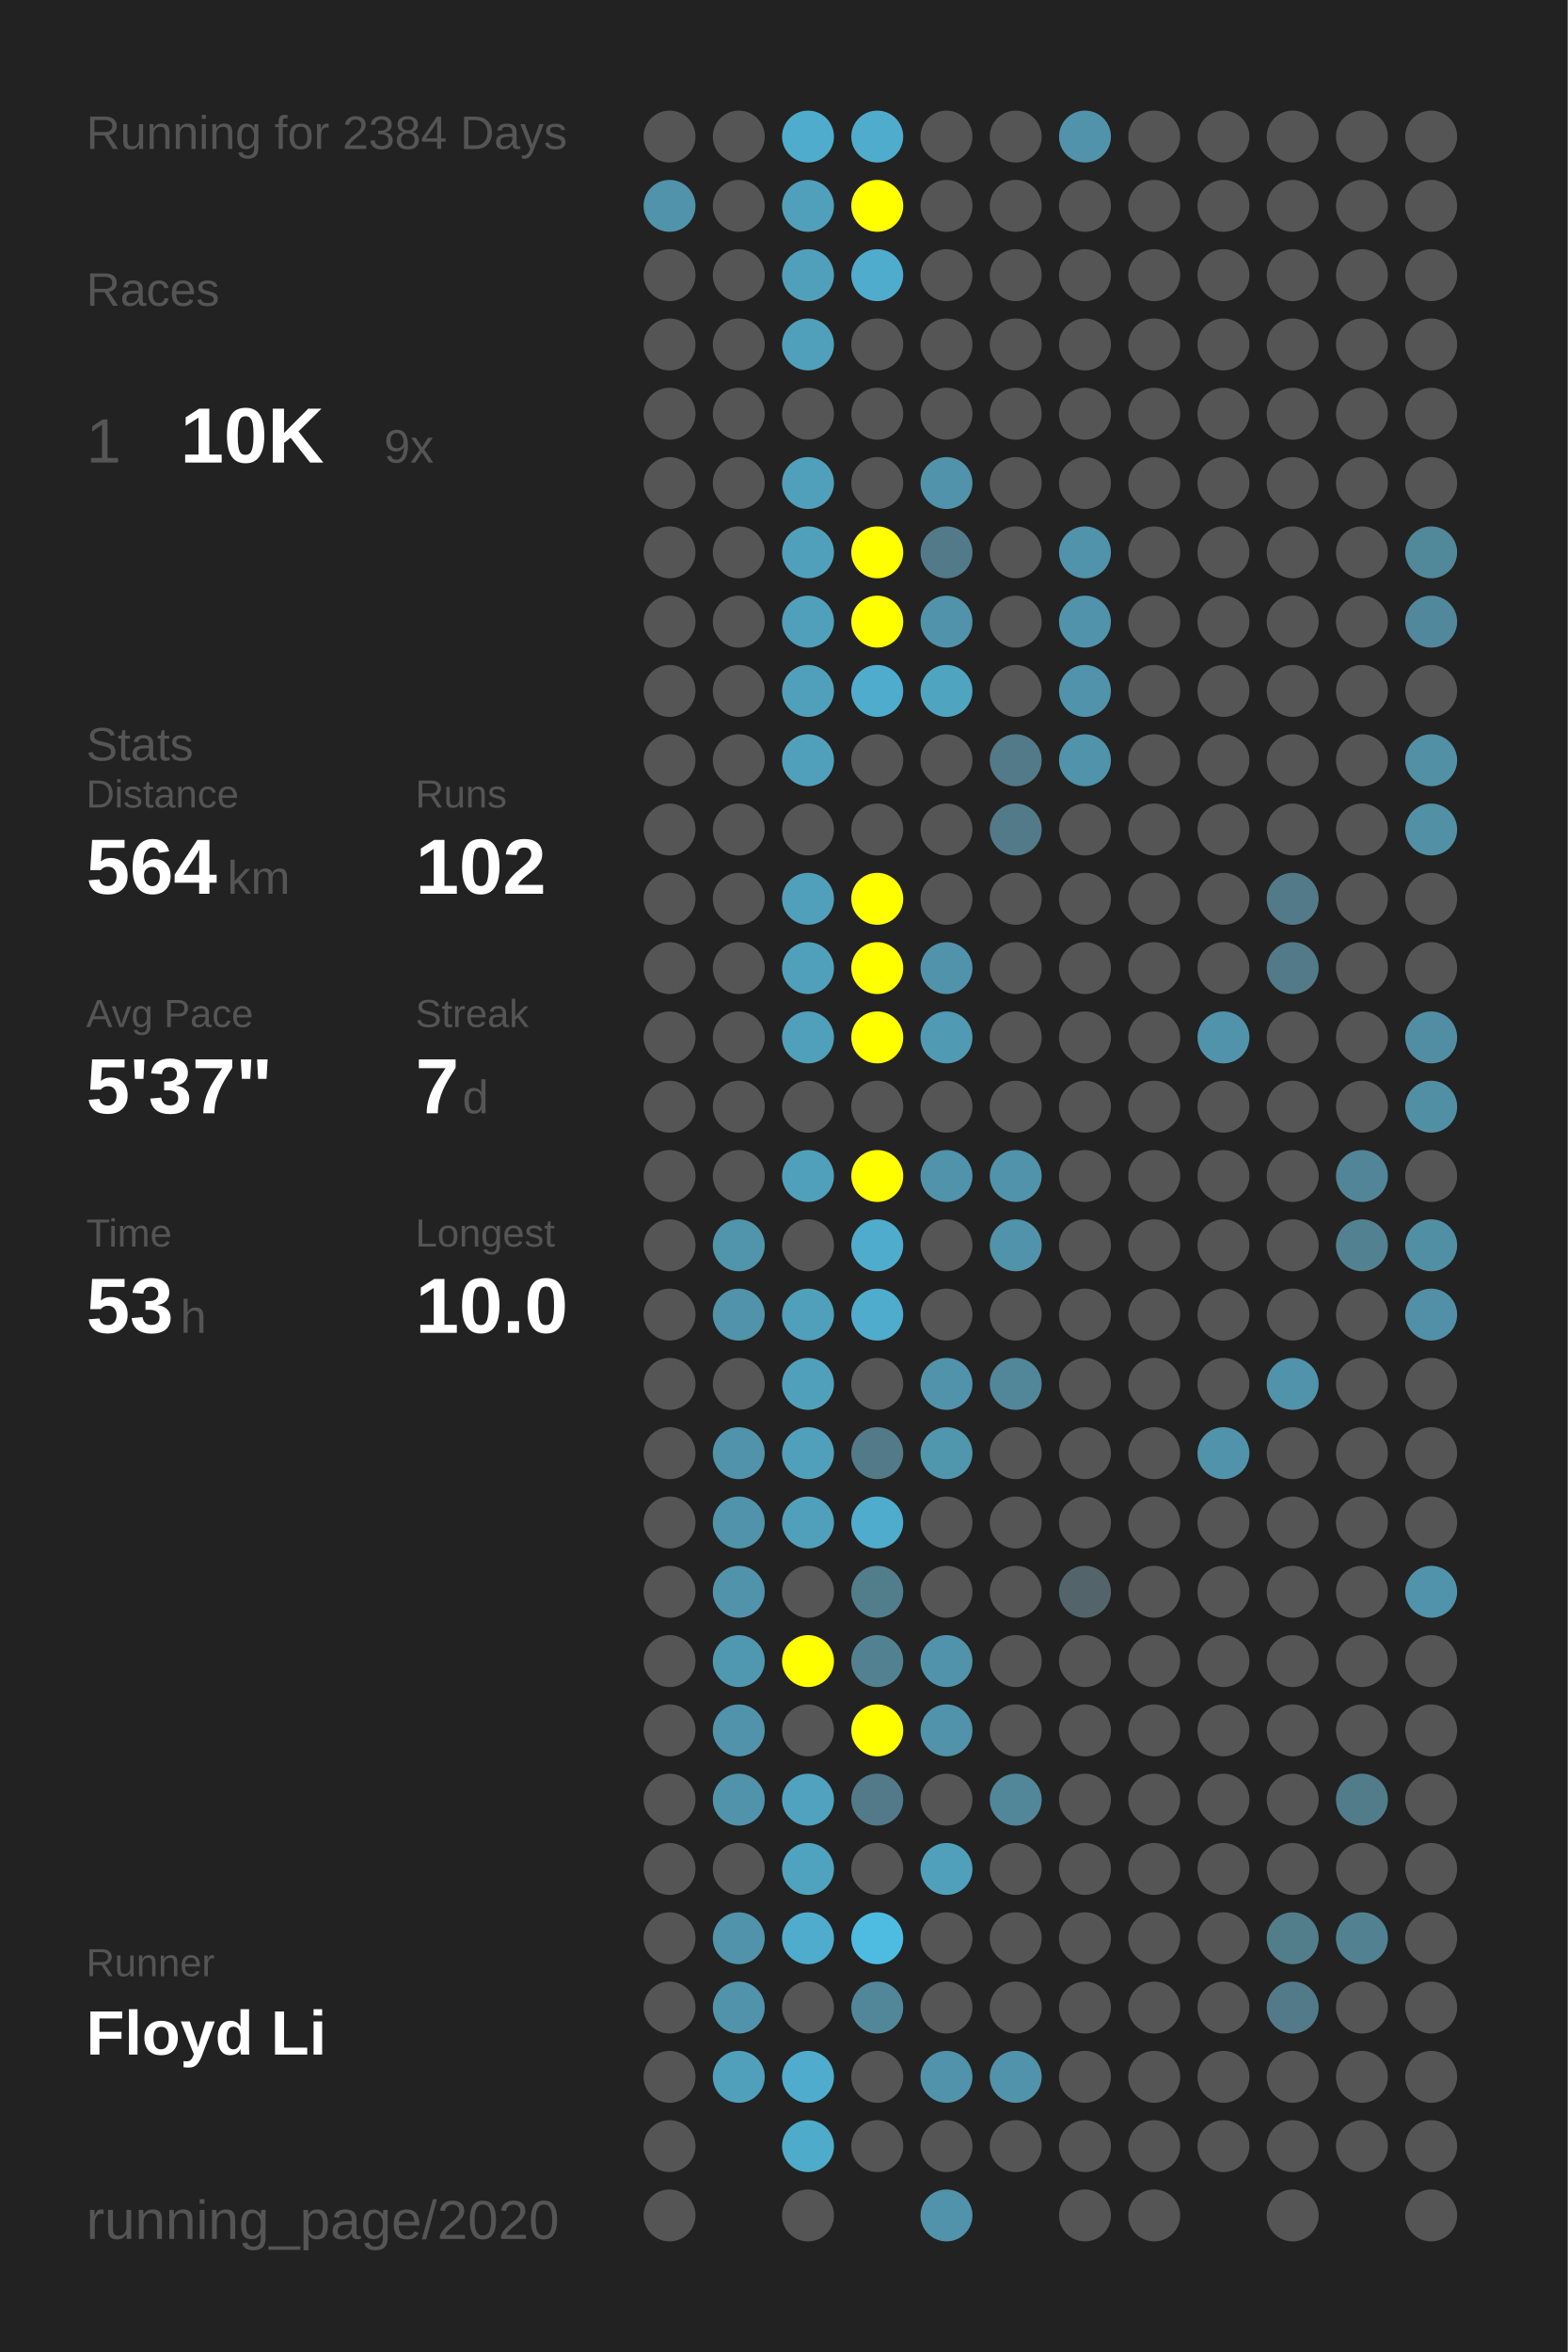
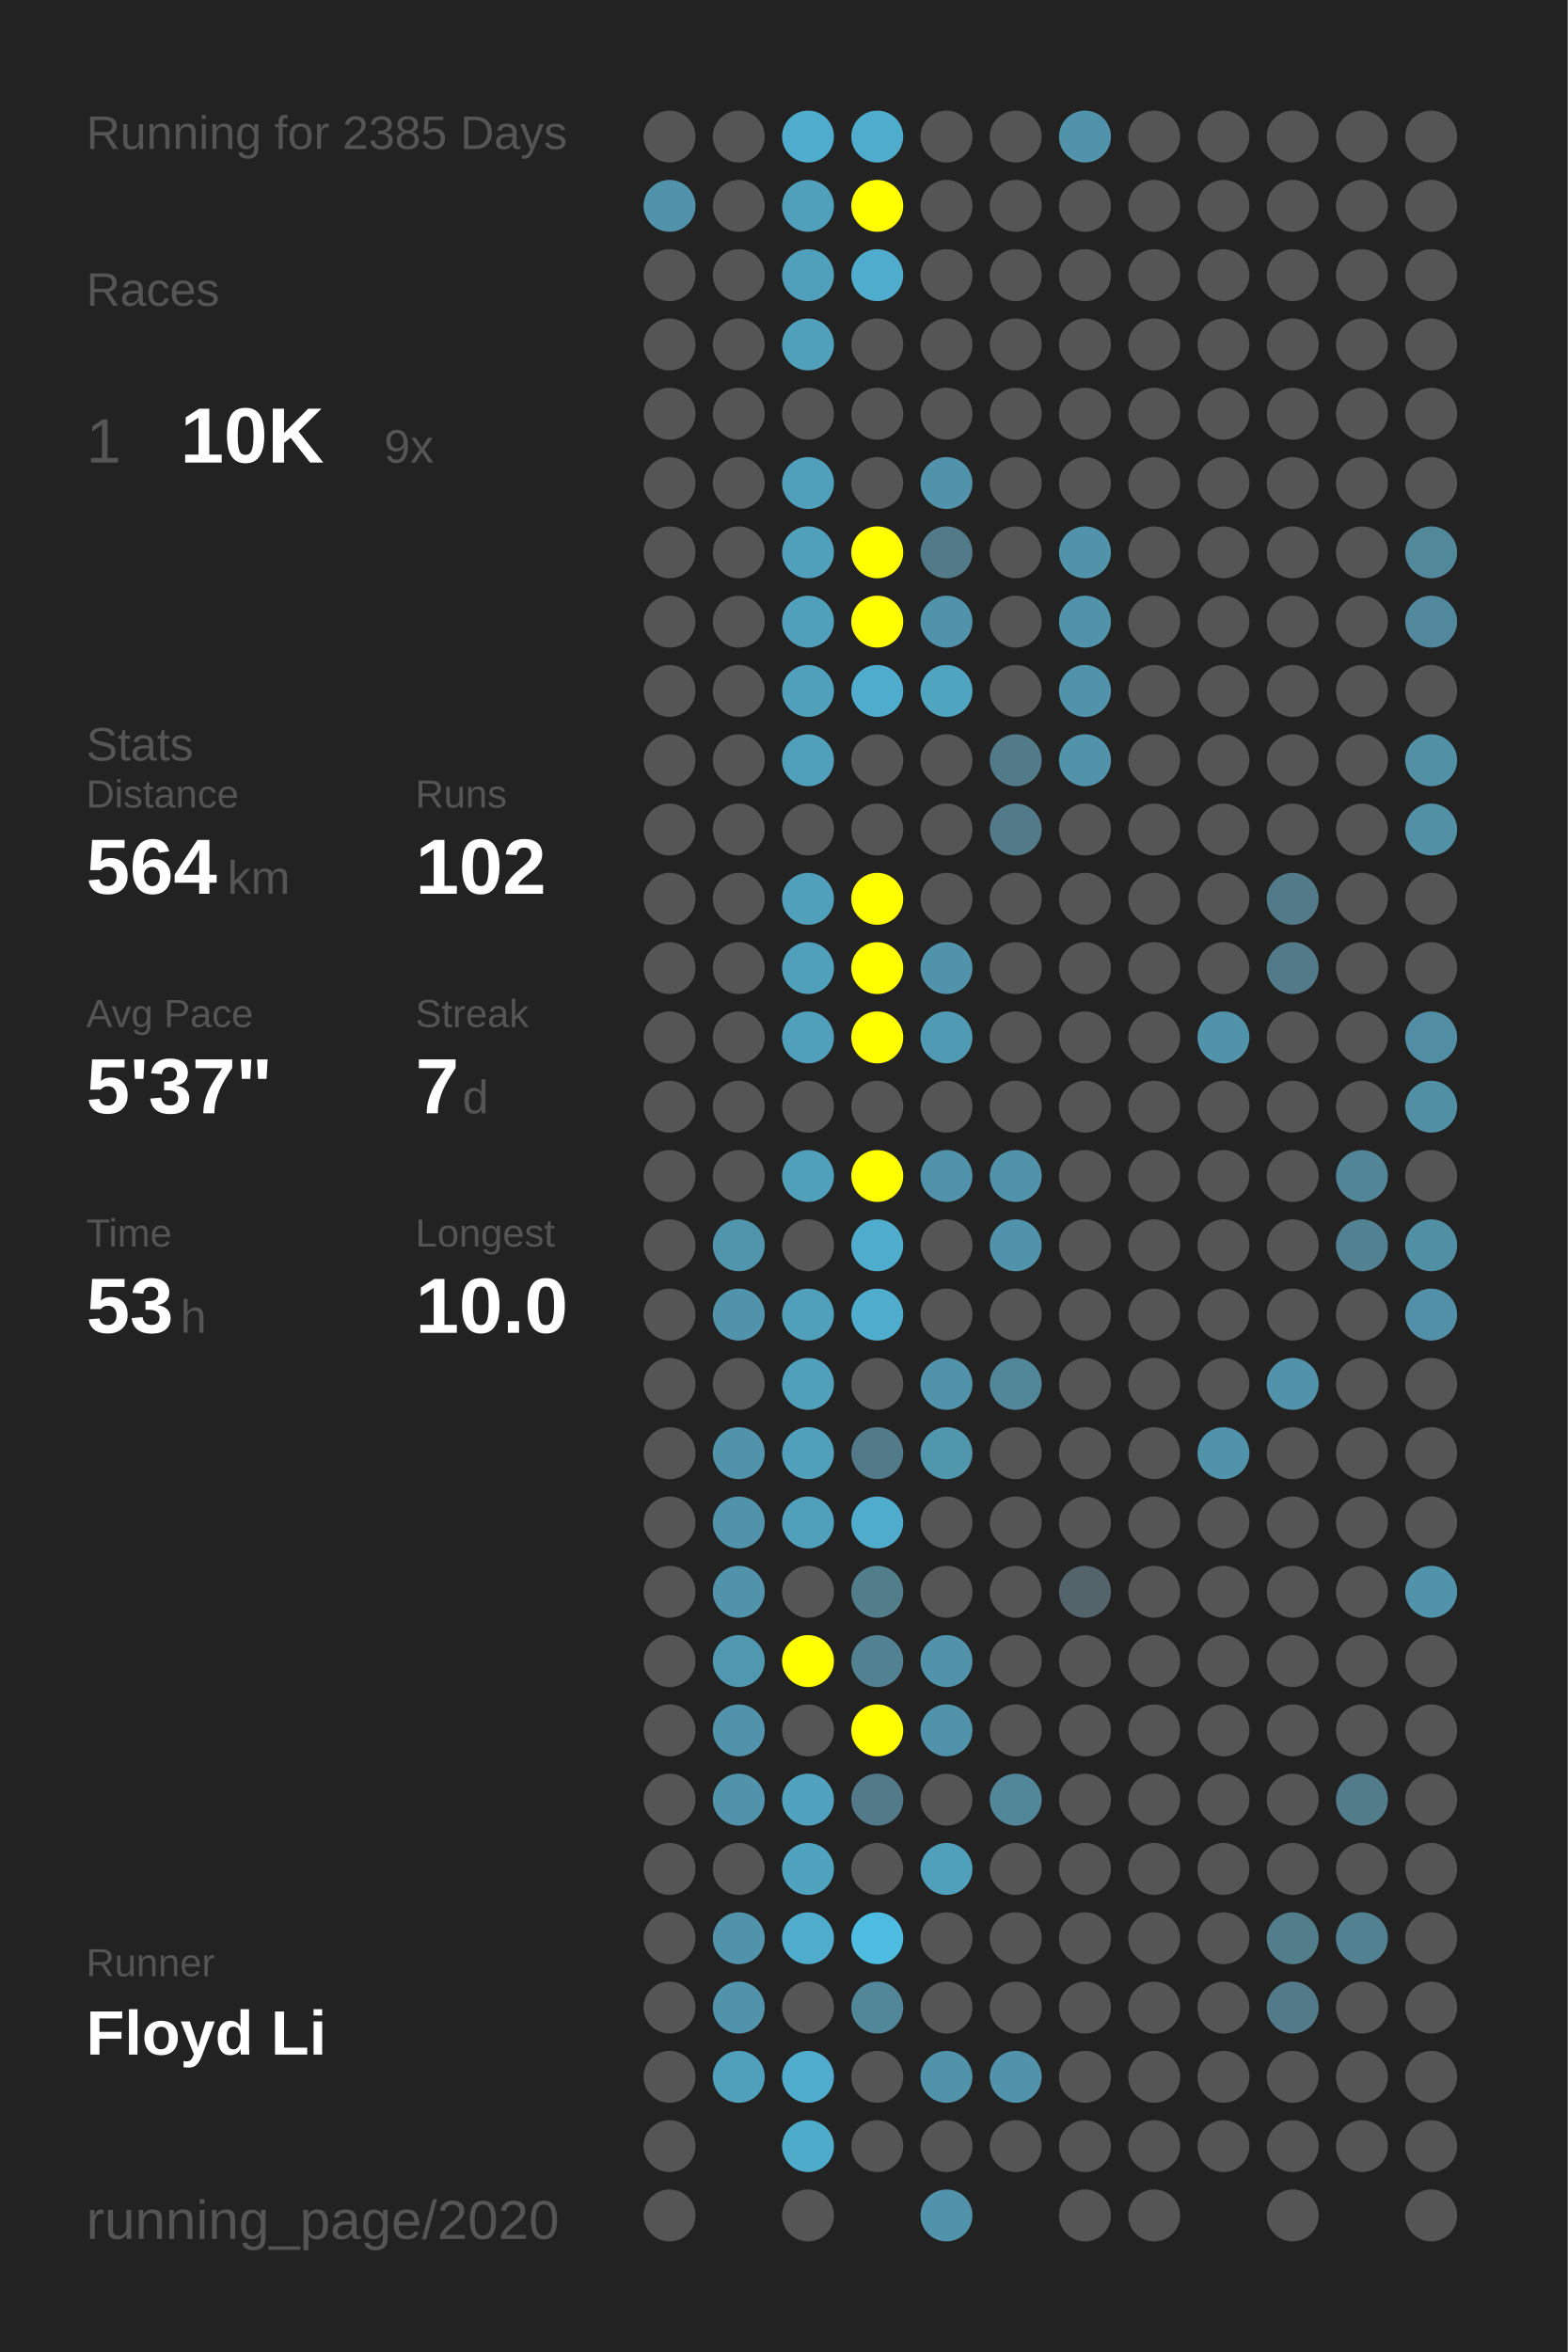
<svg xmlns="http://www.w3.org/2000/svg" baseProfile="full" height="300mm" version="1.1" viewBox="0,0,200,300" width="200mm">
  <defs />
  <rect fill="#222222" height="300" width="200" x="0" y="0" />
-   <text fill="#555555" style="font-size:6px; font-family:Arial;" x="11" y="19">Running for 2384 Days</text>
+   <text fill="#555555" style="font-size:6px; font-family:Arial;" x="11" y="19">Running for 2385 Days</text>
  <text fill="#555555" style="font-size:6px; font-family:Arial;" x="11" y="39">Races</text>
  <text fill="#555555" style="font-size:8px; font-family:Arial;" x="11" y="59">1</text>
  <text fill="#FFFFFF" style="font-size:10px; font-family:Arial; font-weight:bold;" x="23" y="59">10K</text>
  <text fill="#555555" style="font-size:6px; font-family:Arial;" x="49" y="59">9x</text>
  <text fill="#555555" style="font-size:6px; font-family:Arial;" x="11" y="97">Stats</text>
  <text fill="#555555" style="font-size:5px; font-family:Arial;" x="11" y="103">Distance</text>
  <text fill="#FFFFFF" style="font-size:10px; font-family:Arial; font-weight:bold;" x="11" y="114">564</text>
  <text fill="#555555" style="font-size:6px; font-family:Arial;" x="29" y="114">km</text>
  <text fill="#555555" style="font-size:5px; font-family:Arial;" x="53" y="103">Runs</text>
  <text fill="#FFFFFF" style="font-size:10px; font-family:Arial; font-weight:bold;" x="53" y="114">102</text>
  <text fill="#555555" style="font-size:5px; font-family:Arial;" x="11" y="131">Avg Pace</text>
  <text fill="#FFFFFF" style="font-size:10px; font-family:Arial; font-weight:bold;" x="11" y="142">5'37"</text>
  <text fill="#555555" style="font-size:5px; font-family:Arial;" x="53" y="131">Streak</text>
  <text fill="#FFFFFF" style="font-size:10px; font-family:Arial; font-weight:bold;" x="53" y="142">7</text>
  <text fill="#555555" style="font-size:6px; font-family:Arial;" x="59" y="142">d</text>
  <text fill="#555555" style="font-size:5px; font-family:Arial;" x="11" y="159">Time</text>
  <text fill="#FFFFFF" style="font-size:10px; font-family:Arial; font-weight:bold;" x="11" y="170">53</text>
  <text fill="#555555" style="font-size:6px; font-family:Arial;" x="23" y="170">h</text>
  <text fill="#555555" style="font-size:5px; font-family:Arial;" x="53" y="159">Longest</text>
  <text fill="#FFFFFF" style="font-size:10px; font-family:Arial; font-weight:bold;" x="53" y="170">10.0</text>
  <text fill="#555555" style="font-size:5px; font-family:Arial;" x="11" y="252.065">Runner</text>
  <text fill="#FFFFFF" style="font-size:8px; font-family:Arial; font-weight:bold;" x="11" y="262.065">Floyd Li</text>
  <text fill="#555555" style="font-size:7px; font-family:Arial;" x="11" y="285.581">running_page/2020</text>
  <circle cx="85.417" cy="17.419" fill="#555555" r="3.312" />
  <circle cx="85.417" cy="26.258" fill="#5093aa" r="3.312" />
  <circle cx="85.417" cy="35.097" fill="#555555" r="3.312" />
  <circle cx="85.417" cy="43.935" fill="#555555" r="3.312" />
  <circle cx="85.417" cy="52.774" fill="#555555" r="3.312" />
  <circle cx="85.417" cy="61.613" fill="#555555" r="3.312" />
  <circle cx="85.417" cy="70.452" fill="#555555" r="3.312" />
  <circle cx="85.417" cy="79.29" fill="#555555" r="3.312" />
  <circle cx="85.417" cy="88.129" fill="#555555" r="3.312" />
  <circle cx="85.417" cy="96.968" fill="#555555" r="3.312" />
  <circle cx="85.417" cy="105.806" fill="#555555" r="3.312" />
  <circle cx="85.417" cy="114.645" fill="#555555" r="3.312" />
  <circle cx="85.417" cy="123.484" fill="#555555" r="3.312" />
  <circle cx="85.417" cy="132.323" fill="#555555" r="3.312" />
  <circle cx="85.417" cy="141.161" fill="#555555" r="3.312" />
  <circle cx="85.417" cy="150" fill="#555555" r="3.312" />
  <circle cx="85.417" cy="158.839" fill="#555555" r="3.312" />
  <circle cx="85.417" cy="167.677" fill="#555555" r="3.312" />
  <circle cx="85.417" cy="176.516" fill="#555555" r="3.312" />
  <circle cx="85.417" cy="185.355" fill="#555555" r="3.312" />
  <circle cx="85.417" cy="194.194" fill="#555555" r="3.312" />
  <circle cx="85.417" cy="203.032" fill="#555555" r="3.312" />
  <circle cx="85.417" cy="211.871" fill="#555555" r="3.312" />
  <circle cx="85.417" cy="220.71" fill="#555555" r="3.312" />
  <circle cx="85.417" cy="229.548" fill="#555555" r="3.312" />
  <circle cx="85.417" cy="238.387" fill="#555555" r="3.312" />
  <circle cx="85.417" cy="247.226" fill="#555555" r="3.312" />
  <circle cx="85.417" cy="256.065" fill="#555555" r="3.312" />
  <circle cx="85.417" cy="264.903" fill="#555555" r="3.312" />
  <circle cx="85.417" cy="273.742" fill="#555555" r="3.312" />
  <circle cx="85.417" cy="282.581" fill="#555555" r="3.312" />
  <circle cx="94.25" cy="17.419" fill="#555555" r="3.312" />
  <circle cx="94.25" cy="26.258" fill="#555555" r="3.312" />
  <circle cx="94.25" cy="35.097" fill="#555555" r="3.312" />
  <circle cx="94.25" cy="43.935" fill="#555555" r="3.312" />
  <circle cx="94.25" cy="52.774" fill="#555555" r="3.312" />
  <circle cx="94.25" cy="61.613" fill="#555555" r="3.312" />
  <circle cx="94.25" cy="70.452" fill="#555555" r="3.312" />
  <circle cx="94.25" cy="79.29" fill="#555555" r="3.312" />
  <circle cx="94.25" cy="88.129" fill="#555555" r="3.312" />
  <circle cx="94.25" cy="96.968" fill="#555555" r="3.312" />
  <circle cx="94.25" cy="105.806" fill="#555555" r="3.312" />
  <circle cx="94.25" cy="114.645" fill="#555555" r="3.312" />
  <circle cx="94.25" cy="123.484" fill="#555555" r="3.312" />
  <circle cx="94.25" cy="132.323" fill="#555555" r="3.312" />
  <circle cx="94.25" cy="141.161" fill="#555555" r="3.312" />
  <circle cx="94.25" cy="150" fill="#555555" r="3.312" />
  <circle cx="94.25" cy="158.839" fill="#5095ac" r="3.312" />
  <circle cx="94.25" cy="167.677" fill="#5093aa" r="3.312" />
  <circle cx="94.25" cy="176.516" fill="#555555" r="3.312" />
  <circle cx="94.25" cy="185.355" fill="#5093aa" r="3.312" />
  <circle cx="94.25" cy="194.194" fill="#5093aa" r="3.312" />
  <circle cx="94.25" cy="203.032" fill="#5093aa" r="3.312" />
  <circle cx="94.25" cy="211.871" fill="#5098b0" r="3.312" />
  <circle cx="94.25" cy="220.71" fill="#5093aa" r="3.312" />
  <circle cx="94.25" cy="229.548" fill="#5093aa" r="3.312" />
  <circle cx="94.25" cy="238.387" fill="#555555" r="3.312" />
  <circle cx="94.25" cy="247.226" fill="#5093aa" r="3.312" />
  <circle cx="94.25" cy="256.065" fill="#5093aa" r="3.312" />
  <circle cx="94.25" cy="264.903" fill="#50a0bb" r="3.312" />
  <circle cx="103.083" cy="17.419" fill="#4faccc" r="3.312" />
  <circle cx="103.083" cy="26.258" fill="#50a0bb" r="3.312" />
  <circle cx="103.083" cy="35.097" fill="#50a0bb" r="3.312" />
  <circle cx="103.083" cy="43.935" fill="#50a0bb" r="3.312" />
  <circle cx="103.083" cy="52.774" fill="#555555" r="3.312" />
  <circle cx="103.083" cy="61.613" fill="#50a0bb" r="3.312" />
  <circle cx="103.083" cy="70.452" fill="#50a0bb" r="3.312" />
  <circle cx="103.083" cy="79.29" fill="#50a0bb" r="3.312" />
  <circle cx="103.083" cy="88.129" fill="#50a0bb" r="3.312" />
  <circle cx="103.083" cy="96.968" fill="#50a0bb" r="3.312" />
  <circle cx="103.083" cy="105.806" fill="#555555" r="3.312" />
  <circle cx="103.083" cy="114.645" fill="#50a0bb" r="3.312" />
  <circle cx="103.083" cy="123.484" fill="#50a0bb" r="3.312" />
  <circle cx="103.083" cy="132.323" fill="#50a0bb" r="3.312" />
  <circle cx="103.083" cy="141.161" fill="#555555" r="3.312" />
  <circle cx="103.083" cy="150" fill="#50a0bb" r="3.312" />
  <circle cx="103.083" cy="158.839" fill="#555555" r="3.312" />
  <circle cx="103.083" cy="167.677" fill="#50a0bb" r="3.312" />
  <circle cx="103.083" cy="176.516" fill="#50a0bb" r="3.312" />
  <circle cx="103.083" cy="185.355" fill="#50a0bb" r="3.312" />
  <circle cx="103.083" cy="194.194" fill="#50a0bb" r="3.312" />
  <circle cx="103.083" cy="203.032" fill="#555555" r="3.312" />
  <circle cx="103.083" cy="211.871" fill="#FFFF00" r="3.312" />
  <circle cx="103.083" cy="220.71" fill="#555555" r="3.312" />
  <circle cx="103.083" cy="229.548" fill="#50a2be" r="3.312" />
  <circle cx="103.083" cy="238.387" fill="#4fa3bf" r="3.312" />
  <circle cx="103.083" cy="247.226" fill="#4faccc" r="3.312" />
  <circle cx="103.083" cy="256.065" fill="#555555" r="3.312" />
  <circle cx="103.083" cy="264.903" fill="#4faccc" r="3.312" />
  <circle cx="103.083" cy="273.742" fill="#4fabca" r="3.312" />
  <circle cx="103.083" cy="282.581" fill="#555555" r="3.312" />
  <circle cx="111.917" cy="17.419" fill="#4faccc" r="3.312" />
  <circle cx="111.917" cy="26.258" fill="#FFFF00" r="3.312" />
  <circle cx="111.917" cy="35.097" fill="#4faccc" r="3.312" />
  <circle cx="111.917" cy="43.935" fill="#555555" r="3.312" />
  <circle cx="111.917" cy="52.774" fill="#555555" r="3.312" />
  <circle cx="111.917" cy="61.613" fill="#555555" r="3.312" />
  <circle cx="111.917" cy="70.452" fill="#FFFF00" r="3.312" />
  <circle cx="111.917" cy="79.29" fill="#FFFF00" r="3.312" />
  <circle cx="111.917" cy="88.129" fill="#4faccc" r="3.312" />
  <circle cx="111.917" cy="96.968" fill="#555555" r="3.312" />
  <circle cx="111.917" cy="105.806" fill="#555555" r="3.312" />
  <circle cx="111.917" cy="114.645" fill="#FFFF00" r="3.312" />
  <circle cx="111.917" cy="123.484" fill="#FFFF00" r="3.312" />
  <circle cx="111.917" cy="132.323" fill="#FFFF00" r="3.312" />
  <circle cx="111.917" cy="141.161" fill="#555555" r="3.312" />
  <circle cx="111.917" cy="150" fill="#FFFF00" r="3.312" />
  <circle cx="111.917" cy="158.839" fill="#4faccc" r="3.312" />
  <circle cx="111.917" cy="167.677" fill="#4faccc" r="3.312" />
  <circle cx="111.917" cy="176.516" fill="#555555" r="3.312" />
  <circle cx="111.917" cy="185.355" fill="#527a88" r="3.312" />
  <circle cx="111.917" cy="194.194" fill="#4faccc" r="3.312" />
  <circle cx="111.917" cy="203.032" fill="#527d8b" r="3.312" />
  <circle cx="111.917" cy="211.871" fill="#528292" r="3.312" />
  <circle cx="111.917" cy="220.71" fill="#FFFF00" r="3.312" />
  <circle cx="111.917" cy="229.548" fill="#527a88" r="3.312" />
  <circle cx="111.917" cy="238.387" fill="#555555" r="3.312" />
  <circle cx="111.917" cy="247.226" fill="#4ebce1" r="3.312" />
  <circle cx="111.917" cy="256.065" fill="#518799" r="3.312" />
  <circle cx="111.917" cy="264.903" fill="#555555" r="3.312" />
  <circle cx="111.917" cy="273.742" fill="#555555" r="3.312" />
  <circle cx="120.75" cy="17.419" fill="#555555" r="3.312" />
  <circle cx="120.75" cy="26.258" fill="#555555" r="3.312" />
  <circle cx="120.75" cy="35.097" fill="#555555" r="3.312" />
  <circle cx="120.75" cy="43.935" fill="#555555" r="3.312" />
  <circle cx="120.75" cy="52.774" fill="#555555" r="3.312" />
  <circle cx="120.75" cy="61.613" fill="#5093aa" r="3.312" />
  <circle cx="120.75" cy="70.452" fill="#527a88" r="3.312" />
  <circle cx="120.75" cy="79.29" fill="#5093aa" r="3.312" />
  <circle cx="120.75" cy="88.129" fill="#4fa4c0" r="3.312" />
  <circle cx="120.75" cy="96.968" fill="#555555" r="3.312" />
  <circle cx="120.75" cy="105.806" fill="#555555" r="3.312" />
  <circle cx="120.75" cy="114.645" fill="#555555" r="3.312" />
  <circle cx="120.75" cy="123.484" fill="#5093aa" r="3.312" />
  <circle cx="120.75" cy="132.323" fill="#509ab3" r="3.312" />
  <circle cx="120.75" cy="141.161" fill="#555555" r="3.312" />
  <circle cx="120.75" cy="150" fill="#5093aa" r="3.312" />
  <circle cx="120.75" cy="158.839" fill="#555555" r="3.312" />
  <circle cx="120.75" cy="167.677" fill="#555555" r="3.312" />
  <circle cx="120.75" cy="176.516" fill="#5093aa" r="3.312" />
  <circle cx="120.75" cy="185.355" fill="#5096ad" r="3.312" />
  <circle cx="120.75" cy="194.194" fill="#555555" r="3.312" />
  <circle cx="120.75" cy="203.032" fill="#555555" r="3.312" />
  <circle cx="120.75" cy="211.871" fill="#5093aa" r="3.312" />
  <circle cx="120.75" cy="220.71" fill="#5093aa" r="3.312" />
  <circle cx="120.75" cy="229.548" fill="#555555" r="3.312" />
  <circle cx="120.75" cy="238.387" fill="#50a0bb" r="3.312" />
  <circle cx="120.75" cy="247.226" fill="#555555" r="3.312" />
  <circle cx="120.75" cy="256.065" fill="#555555" r="3.312" />
  <circle cx="120.75" cy="264.903" fill="#5093aa" r="3.312" />
  <circle cx="120.75" cy="273.742" fill="#555555" r="3.312" />
  <circle cx="120.75" cy="282.581" fill="#5093aa" r="3.312" />
  <circle cx="129.583" cy="17.419" fill="#555555" r="3.312" />
  <circle cx="129.583" cy="26.258" fill="#555555" r="3.312" />
  <circle cx="129.583" cy="35.097" fill="#555555" r="3.312" />
  <circle cx="129.583" cy="43.935" fill="#555555" r="3.312" />
  <circle cx="129.583" cy="52.774" fill="#555555" r="3.312" />
  <circle cx="129.583" cy="61.613" fill="#555555" r="3.312" />
  <circle cx="129.583" cy="70.452" fill="#555555" r="3.312" />
  <circle cx="129.583" cy="79.29" fill="#555555" r="3.312" />
  <circle cx="129.583" cy="88.129" fill="#555555" r="3.312" />
  <circle cx="129.583" cy="96.968" fill="#527a88" r="3.312" />
  <circle cx="129.583" cy="105.806" fill="#527a88" r="3.312" />
  <circle cx="129.583" cy="114.645" fill="#555555" r="3.312" />
  <circle cx="129.583" cy="123.484" fill="#555555" r="3.312" />
  <circle cx="129.583" cy="132.323" fill="#555555" r="3.312" />
  <circle cx="129.583" cy="141.161" fill="#555555" r="3.312" />
  <circle cx="129.583" cy="150" fill="#5093aa" r="3.312" />
  <circle cx="129.583" cy="158.839" fill="#5093aa" r="3.312" />
  <circle cx="129.583" cy="167.677" fill="#555555" r="3.312" />
  <circle cx="129.583" cy="176.516" fill="#518799" r="3.312" />
  <circle cx="129.583" cy="185.355" fill="#555555" r="3.312" />
  <circle cx="129.583" cy="194.194" fill="#555555" r="3.312" />
  <circle cx="129.583" cy="203.032" fill="#555555" r="3.312" />
  <circle cx="129.583" cy="211.871" fill="#555555" r="3.312" />
  <circle cx="129.583" cy="220.71" fill="#555555" r="3.312" />
  <circle cx="129.583" cy="229.548" fill="#518799" r="3.312" />
  <circle cx="129.583" cy="238.387" fill="#555555" r="3.312" />
  <circle cx="129.583" cy="247.226" fill="#555555" r="3.312" />
  <circle cx="129.583" cy="256.065" fill="#555555" r="3.312" />
  <circle cx="129.583" cy="264.903" fill="#5093aa" r="3.312" />
  <circle cx="129.583" cy="273.742" fill="#555555" r="3.312" />
  <circle cx="138.417" cy="17.419" fill="#5093aa" r="3.312" />
  <circle cx="138.417" cy="26.258" fill="#555555" r="3.312" />
  <circle cx="138.417" cy="35.097" fill="#555555" r="3.312" />
  <circle cx="138.417" cy="43.935" fill="#555555" r="3.312" />
  <circle cx="138.417" cy="52.774" fill="#555555" r="3.312" />
  <circle cx="138.417" cy="61.613" fill="#555555" r="3.312" />
  <circle cx="138.417" cy="70.452" fill="#5093aa" r="3.312" />
  <circle cx="138.417" cy="79.29" fill="#5093aa" r="3.312" />
  <circle cx="138.417" cy="88.129" fill="#5093aa" r="3.312" />
  <circle cx="138.417" cy="96.968" fill="#5093aa" r="3.312" />
  <circle cx="138.417" cy="105.806" fill="#555555" r="3.312" />
  <circle cx="138.417" cy="114.645" fill="#555555" r="3.312" />
  <circle cx="138.417" cy="123.484" fill="#555555" r="3.312" />
  <circle cx="138.417" cy="132.323" fill="#555555" r="3.312" />
  <circle cx="138.417" cy="141.161" fill="#555555" r="3.312" />
  <circle cx="138.417" cy="150" fill="#555555" r="3.312" />
  <circle cx="138.417" cy="158.839" fill="#555555" r="3.312" />
  <circle cx="138.417" cy="167.677" fill="#555555" r="3.312" />
  <circle cx="138.417" cy="176.516" fill="#555555" r="3.312" />
  <circle cx="138.417" cy="185.355" fill="#555555" r="3.312" />
  <circle cx="138.417" cy="194.194" fill="#555555" r="3.312" />
  <circle cx="138.417" cy="203.032" fill="#53656b" r="3.312" />
  <circle cx="138.417" cy="211.871" fill="#555555" r="3.312" />
  <circle cx="138.417" cy="220.71" fill="#555555" r="3.312" />
  <circle cx="138.417" cy="229.548" fill="#555555" r="3.312" />
  <circle cx="138.417" cy="238.387" fill="#555555" r="3.312" />
  <circle cx="138.417" cy="247.226" fill="#555555" r="3.312" />
  <circle cx="138.417" cy="256.065" fill="#555555" r="3.312" />
  <circle cx="138.417" cy="264.903" fill="#555555" r="3.312" />
  <circle cx="138.417" cy="273.742" fill="#555555" r="3.312" />
  <circle cx="138.417" cy="282.581" fill="#555555" r="3.312" />
  <circle cx="147.25" cy="17.419" fill="#555555" r="3.312" />
  <circle cx="147.25" cy="26.258" fill="#555555" r="3.312" />
  <circle cx="147.25" cy="35.097" fill="#555555" r="3.312" />
  <circle cx="147.25" cy="43.935" fill="#555555" r="3.312" />
  <circle cx="147.25" cy="52.774" fill="#555555" r="3.312" />
  <circle cx="147.25" cy="61.613" fill="#555555" r="3.312" />
  <circle cx="147.25" cy="70.452" fill="#555555" r="3.312" />
  <circle cx="147.25" cy="79.29" fill="#555555" r="3.312" />
  <circle cx="147.25" cy="88.129" fill="#555555" r="3.312" />
  <circle cx="147.25" cy="96.968" fill="#555555" r="3.312" />
  <circle cx="147.25" cy="105.806" fill="#555555" r="3.312" />
  <circle cx="147.25" cy="114.645" fill="#555555" r="3.312" />
  <circle cx="147.25" cy="123.484" fill="#555555" r="3.312" />
  <circle cx="147.25" cy="132.323" fill="#555555" r="3.312" />
  <circle cx="147.25" cy="141.161" fill="#555555" r="3.312" />
  <circle cx="147.25" cy="150" fill="#555555" r="3.312" />
  <circle cx="147.25" cy="158.839" fill="#555555" r="3.312" />
  <circle cx="147.25" cy="167.677" fill="#555555" r="3.312" />
  <circle cx="147.25" cy="176.516" fill="#555555" r="3.312" />
  <circle cx="147.25" cy="185.355" fill="#555555" r="3.312" />
  <circle cx="147.25" cy="194.194" fill="#555555" r="3.312" />
  <circle cx="147.25" cy="203.032" fill="#555555" r="3.312" />
  <circle cx="147.25" cy="211.871" fill="#555555" r="3.312" />
  <circle cx="147.25" cy="220.71" fill="#555555" r="3.312" />
  <circle cx="147.25" cy="229.548" fill="#555555" r="3.312" />
  <circle cx="147.25" cy="238.387" fill="#555555" r="3.312" />
  <circle cx="147.25" cy="247.226" fill="#555555" r="3.312" />
  <circle cx="147.25" cy="256.065" fill="#555555" r="3.312" />
  <circle cx="147.25" cy="264.903" fill="#555555" r="3.312" />
  <circle cx="147.25" cy="273.742" fill="#555555" r="3.312" />
  <circle cx="147.25" cy="282.581" fill="#555555" r="3.312" />
  <circle cx="156.083" cy="17.419" fill="#555555" r="3.312" />
  <circle cx="156.083" cy="26.258" fill="#555555" r="3.312" />
  <circle cx="156.083" cy="35.097" fill="#555555" r="3.312" />
  <circle cx="156.083" cy="43.935" fill="#555555" r="3.312" />
  <circle cx="156.083" cy="52.774" fill="#555555" r="3.312" />
  <circle cx="156.083" cy="61.613" fill="#555555" r="3.312" />
  <circle cx="156.083" cy="70.452" fill="#555555" r="3.312" />
  <circle cx="156.083" cy="79.29" fill="#555555" r="3.312" />
  <circle cx="156.083" cy="88.129" fill="#555555" r="3.312" />
  <circle cx="156.083" cy="96.968" fill="#555555" r="3.312" />
  <circle cx="156.083" cy="105.806" fill="#555555" r="3.312" />
  <circle cx="156.083" cy="114.645" fill="#555555" r="3.312" />
  <circle cx="156.083" cy="123.484" fill="#555555" r="3.312" />
  <circle cx="156.083" cy="132.323" fill="#5093aa" r="3.312" />
  <circle cx="156.083" cy="141.161" fill="#555555" r="3.312" />
  <circle cx="156.083" cy="150" fill="#555555" r="3.312" />
  <circle cx="156.083" cy="158.839" fill="#555555" r="3.312" />
  <circle cx="156.083" cy="167.677" fill="#555555" r="3.312" />
  <circle cx="156.083" cy="176.516" fill="#555555" r="3.312" />
  <circle cx="156.083" cy="185.355" fill="#5093aa" r="3.312" />
  <circle cx="156.083" cy="194.194" fill="#555555" r="3.312" />
  <circle cx="156.083" cy="203.032" fill="#555555" r="3.312" />
  <circle cx="156.083" cy="211.871" fill="#555555" r="3.312" />
  <circle cx="156.083" cy="220.71" fill="#555555" r="3.312" />
  <circle cx="156.083" cy="229.548" fill="#555555" r="3.312" />
  <circle cx="156.083" cy="238.387" fill="#555555" r="3.312" />
  <circle cx="156.083" cy="247.226" fill="#555555" r="3.312" />
  <circle cx="156.083" cy="256.065" fill="#555555" r="3.312" />
  <circle cx="156.083" cy="264.903" fill="#555555" r="3.312" />
  <circle cx="156.083" cy="273.742" fill="#555555" r="3.312" />
  <circle cx="164.917" cy="17.419" fill="#555555" r="3.312" />
  <circle cx="164.917" cy="26.258" fill="#555555" r="3.312" />
  <circle cx="164.917" cy="35.097" fill="#555555" r="3.312" />
  <circle cx="164.917" cy="43.935" fill="#555555" r="3.312" />
  <circle cx="164.917" cy="52.774" fill="#555555" r="3.312" />
  <circle cx="164.917" cy="61.613" fill="#555555" r="3.312" />
  <circle cx="164.917" cy="70.452" fill="#555555" r="3.312" />
  <circle cx="164.917" cy="79.29" fill="#555555" r="3.312" />
  <circle cx="164.917" cy="88.129" fill="#555555" r="3.312" />
  <circle cx="164.917" cy="96.968" fill="#555555" r="3.312" />
  <circle cx="164.917" cy="105.806" fill="#555555" r="3.312" />
  <circle cx="164.917" cy="114.645" fill="#527a88" r="3.312" />
  <circle cx="164.917" cy="123.484" fill="#527a88" r="3.312" />
  <circle cx="164.917" cy="132.323" fill="#555555" r="3.312" />
  <circle cx="164.917" cy="141.161" fill="#555555" r="3.312" />
  <circle cx="164.917" cy="150" fill="#555555" r="3.312" />
  <circle cx="164.917" cy="158.839" fill="#555555" r="3.312" />
  <circle cx="164.917" cy="167.677" fill="#555555" r="3.312" />
  <circle cx="164.917" cy="176.516" fill="#5093aa" r="3.312" />
  <circle cx="164.917" cy="185.355" fill="#555555" r="3.312" />
  <circle cx="164.917" cy="194.194" fill="#555555" r="3.312" />
  <circle cx="164.917" cy="203.032" fill="#555555" r="3.312" />
  <circle cx="164.917" cy="211.871" fill="#555555" r="3.312" />
  <circle cx="164.917" cy="220.71" fill="#555555" r="3.312" />
  <circle cx="164.917" cy="229.548" fill="#555555" r="3.312" />
  <circle cx="164.917" cy="238.387" fill="#555555" r="3.312" />
  <circle cx="164.917" cy="247.226" fill="#527d8b" r="3.312" />
  <circle cx="164.917" cy="256.065" fill="#527a88" r="3.312" />
  <circle cx="164.917" cy="264.903" fill="#555555" r="3.312" />
  <circle cx="164.917" cy="273.742" fill="#555555" r="3.312" />
  <circle cx="164.917" cy="282.581" fill="#555555" r="3.312" />
  <circle cx="173.75" cy="17.419" fill="#555555" r="3.312" />
  <circle cx="173.75" cy="26.258" fill="#555555" r="3.312" />
  <circle cx="173.75" cy="35.097" fill="#555555" r="3.312" />
  <circle cx="173.75" cy="43.935" fill="#555555" r="3.312" />
  <circle cx="173.75" cy="52.774" fill="#555555" r="3.312" />
  <circle cx="173.75" cy="61.613" fill="#555555" r="3.312" />
  <circle cx="173.75" cy="70.452" fill="#555555" r="3.312" />
  <circle cx="173.75" cy="79.29" fill="#555555" r="3.312" />
  <circle cx="173.75" cy="88.129" fill="#555555" r="3.312" />
  <circle cx="173.75" cy="96.968" fill="#555555" r="3.312" />
  <circle cx="173.75" cy="105.806" fill="#555555" r="3.312" />
  <circle cx="173.75" cy="114.645" fill="#555555" r="3.312" />
  <circle cx="173.75" cy="123.484" fill="#555555" r="3.312" />
  <circle cx="173.75" cy="132.323" fill="#555555" r="3.312" />
  <circle cx="173.75" cy="141.161" fill="#555555" r="3.312" />
  <circle cx="173.75" cy="150" fill="#518597" r="3.312" />
  <circle cx="173.75" cy="158.839" fill="#528191" r="3.312" />
  <circle cx="173.75" cy="167.677" fill="#555555" r="3.312" />
  <circle cx="173.75" cy="176.516" fill="#555555" r="3.312" />
  <circle cx="173.75" cy="185.355" fill="#555555" r="3.312" />
  <circle cx="173.75" cy="194.194" fill="#555555" r="3.312" />
  <circle cx="173.75" cy="203.032" fill="#555555" r="3.312" />
  <circle cx="173.75" cy="211.871" fill="#555555" r="3.312" />
  <circle cx="173.75" cy="220.71" fill="#555555" r="3.312" />
  <circle cx="173.75" cy="229.548" fill="#527c8a" r="3.312" />
  <circle cx="173.75" cy="238.387" fill="#555555" r="3.312" />
  <circle cx="173.75" cy="247.226" fill="#528292" r="3.312" />
  <circle cx="173.75" cy="256.065" fill="#555555" r="3.312" />
  <circle cx="173.75" cy="264.903" fill="#555555" r="3.312" />
  <circle cx="173.75" cy="273.742" fill="#555555" r="3.312" />
  <circle cx="182.583" cy="17.419" fill="#555555" r="3.312" />
  <circle cx="182.583" cy="26.258" fill="#555555" r="3.312" />
  <circle cx="182.583" cy="35.097" fill="#555555" r="3.312" />
  <circle cx="182.583" cy="43.935" fill="#555555" r="3.312" />
  <circle cx="182.583" cy="52.774" fill="#555555" r="3.312" />
  <circle cx="182.583" cy="61.613" fill="#555555" r="3.312" />
  <circle cx="182.583" cy="70.452" fill="#51889a" r="3.312" />
  <circle cx="182.583" cy="79.29" fill="#51889b" r="3.312" />
  <circle cx="182.583" cy="88.129" fill="#555555" r="3.312" />
  <circle cx="182.583" cy="96.968" fill="#5190a5" r="3.312" />
  <circle cx="182.583" cy="105.806" fill="#5190a5" r="3.312" />
  <circle cx="182.583" cy="114.645" fill="#555555" r="3.312" />
  <circle cx="182.583" cy="123.484" fill="#555555" r="3.312" />
  <circle cx="182.583" cy="132.323" fill="#518ea3" r="3.312" />
  <circle cx="182.583" cy="141.161" fill="#518fa4" r="3.312" />
  <circle cx="182.583" cy="150" fill="#555555" r="3.312" />
  <circle cx="182.583" cy="158.839" fill="#518fa4" r="3.312" />
  <circle cx="182.583" cy="167.677" fill="#5190a6" r="3.312" />
  <circle cx="182.583" cy="176.516" fill="#555555" r="3.312" />
  <circle cx="182.583" cy="185.355" fill="#555555" r="3.312" />
  <circle cx="182.583" cy="194.194" fill="#555555" r="3.312" />
  <circle cx="182.583" cy="203.032" fill="#5093aa" r="3.312" />
  <circle cx="182.583" cy="211.871" fill="#555555" r="3.312" />
  <circle cx="182.583" cy="220.71" fill="#555555" r="3.312" />
  <circle cx="182.583" cy="229.548" fill="#555555" r="3.312" />
  <circle cx="182.583" cy="238.387" fill="#555555" r="3.312" />
  <circle cx="182.583" cy="247.226" fill="#555555" r="3.312" />
  <circle cx="182.583" cy="256.065" fill="#555555" r="3.312" />
  <circle cx="182.583" cy="264.903" fill="#555555" r="3.312" />
  <circle cx="182.583" cy="273.742" fill="#555555" r="3.312" />
  <circle cx="182.583" cy="282.581" fill="#555555" r="3.312" />
</svg>
